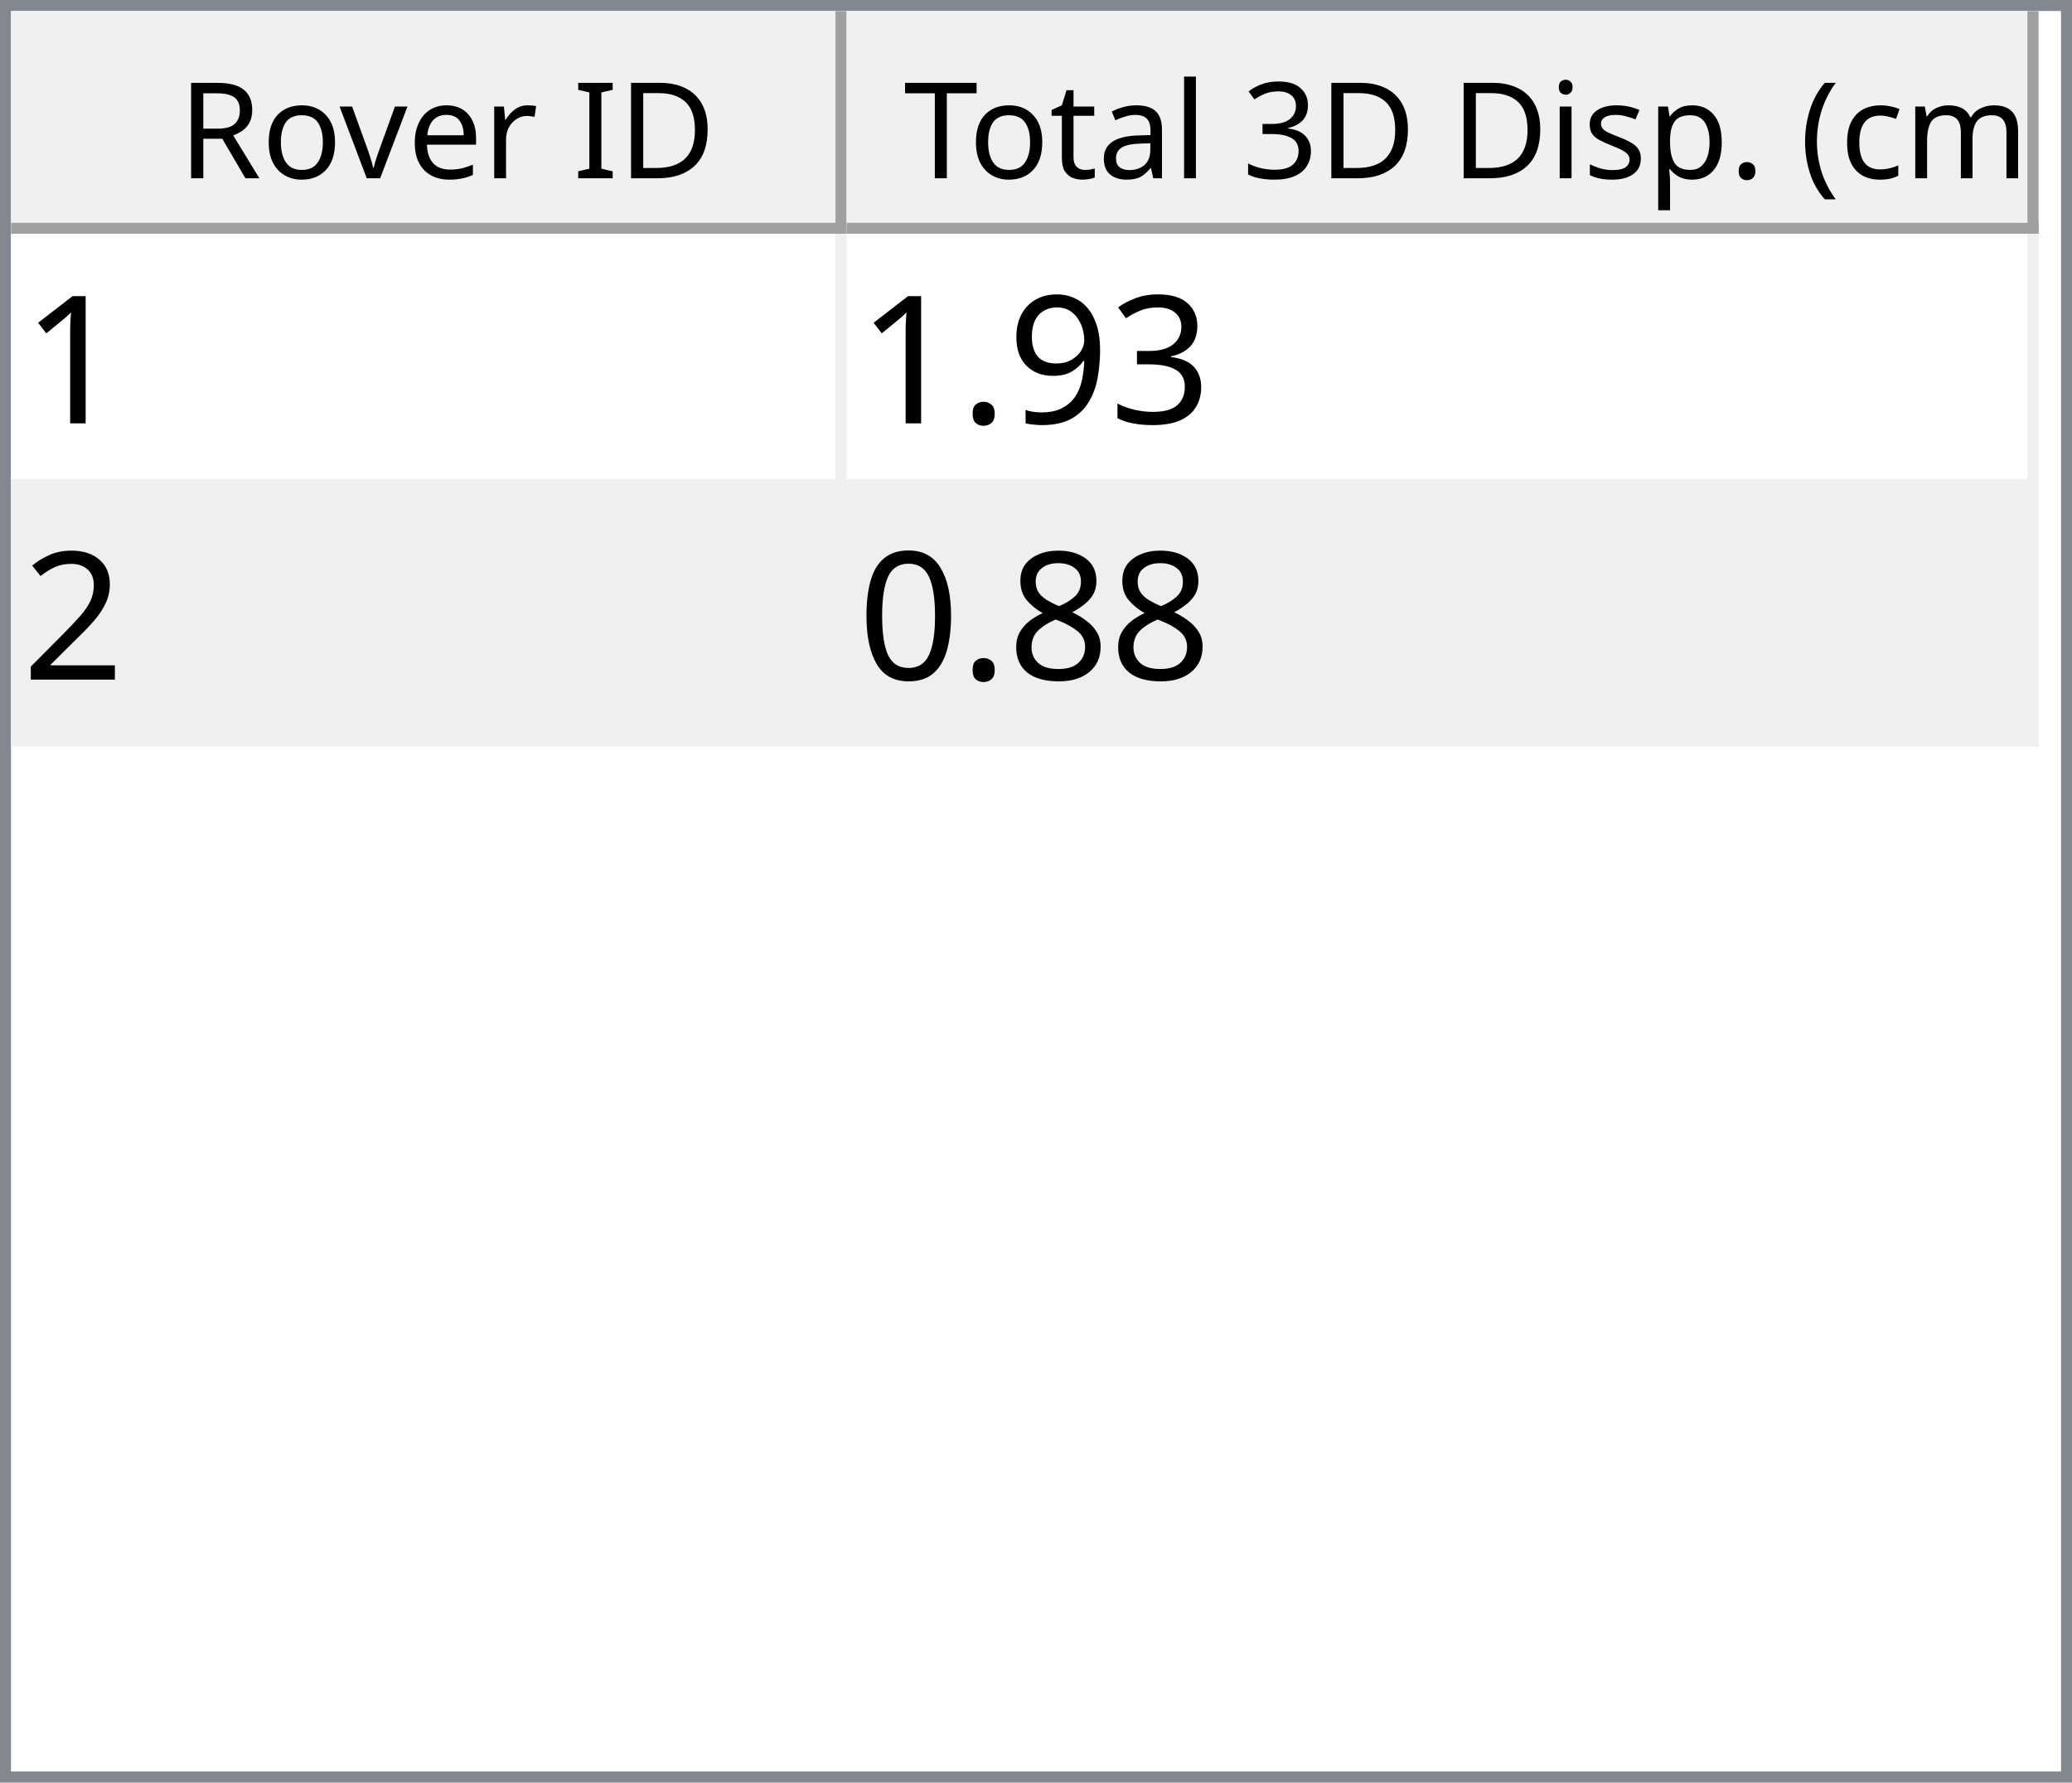
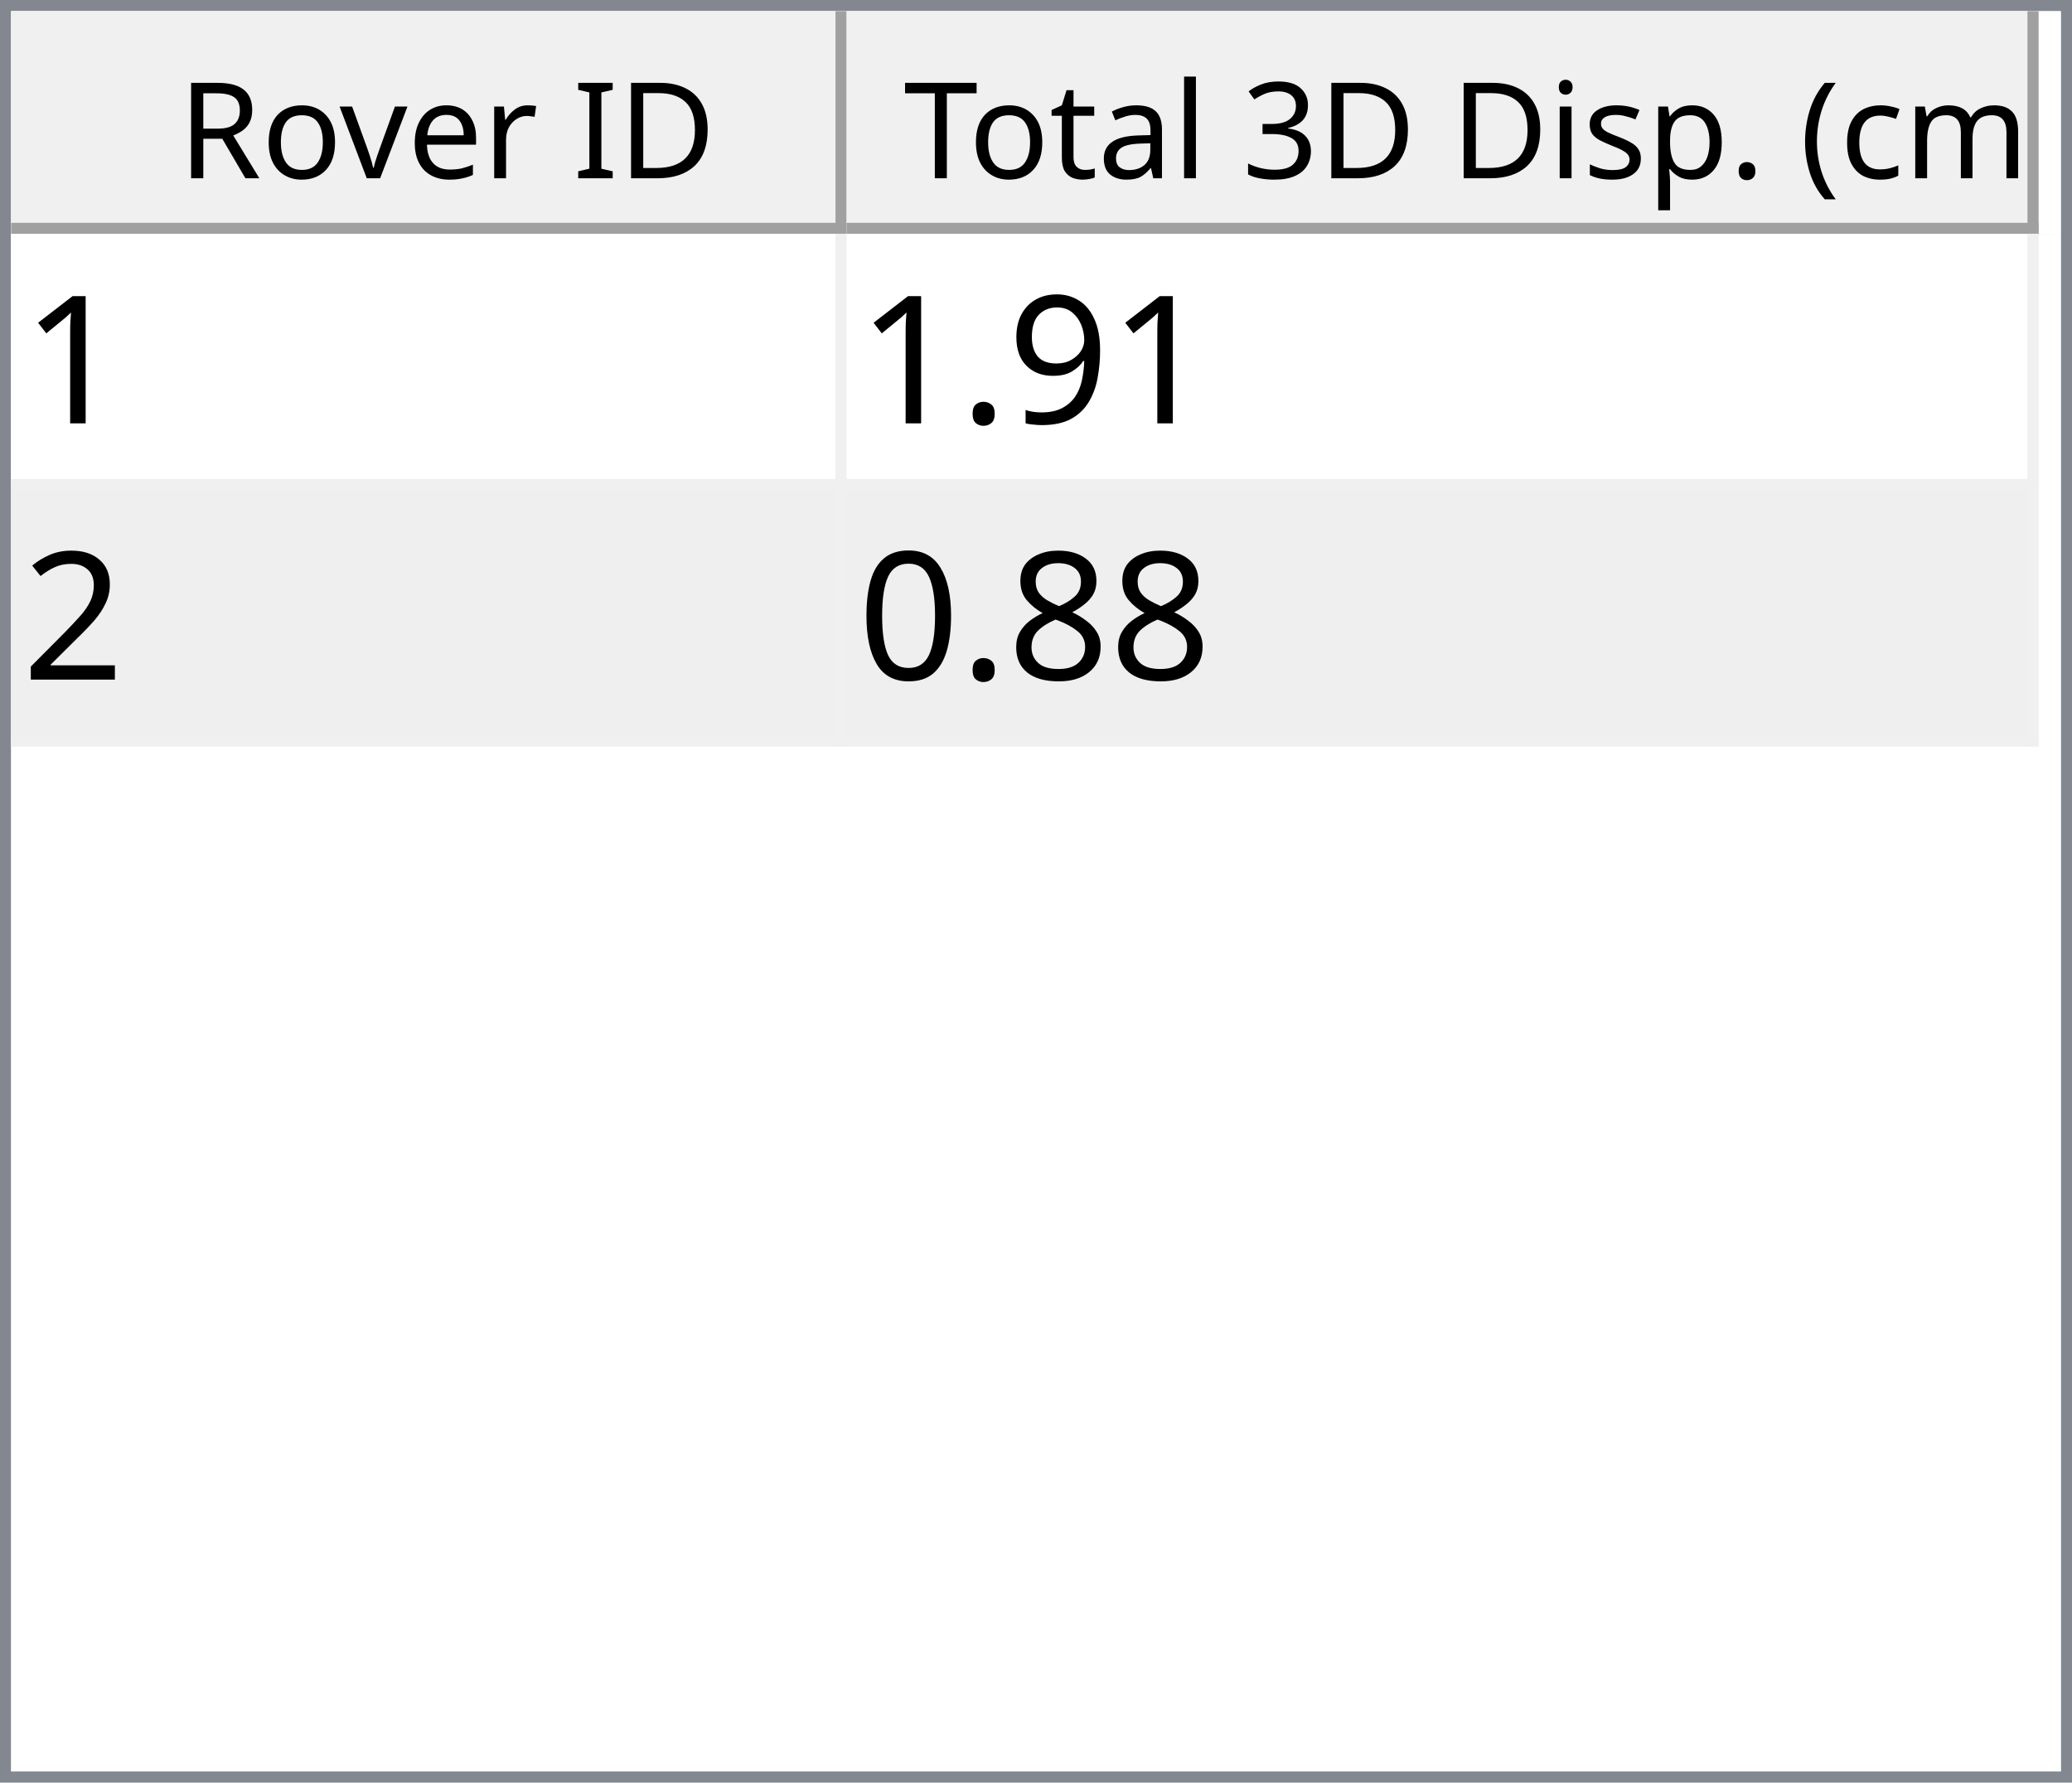
<svg xmlns="http://www.w3.org/2000/svg" style="fill-opacity:1; color-rendering:auto; color-interpolation:auto; text-rendering:auto; stroke:black; stroke-linecap:square; stroke-miterlimit:10; shape-rendering:auto; stroke-opacity:1; fill:black; stroke-dasharray:none; font-weight:normal; stroke-width:1; font-family:'Dialog'; font-style:normal; stroke-linejoin:miter; font-size:12px; stroke-dashoffset:0; image-rendering:auto;" width="186" height="160">
  <defs id="genericDefs" />
  <g>
    <defs id="defs1">
      <clipPath clipPathUnits="userSpaceOnUse" id="clipPath1">
        <path d="M0 0 L186 0 L186 160 L0 160 L0 0 Z" />
      </clipPath>
      <clipPath clipPathUnits="userSpaceOnUse" id="clipPath2">
        <path d="M0 0 L0 160 L186 160 L186 0 Z" />
      </clipPath>
      <clipPath clipPathUnits="userSpaceOnUse" id="clipPath3">
        <path d="M0 0 L0 20 L184 20 L184 0 Z" />
      </clipPath>
      <clipPath clipPathUnits="userSpaceOnUse" id="clipPath4">
        <path d="M0 0 L0 20 L75 20 L75 0 Z" />
      </clipPath>
      <clipPath clipPathUnits="userSpaceOnUse" id="clipPath5">
        <path d="M1 1 L1 19 L74 19 L74 1 Z" />
      </clipPath>
      <clipPath clipPathUnits="userSpaceOnUse" id="clipPath6">
        <path d="M0 0 L0 18 L73 18 L73 0 Z" />
      </clipPath>
      <clipPath clipPathUnits="userSpaceOnUse" id="clipPath7">
        <path d="M-0.5 -0.5 L-0.5 19.5 L74.5 19.5 L74.5 -0.5 Z" />
      </clipPath>
      <clipPath clipPathUnits="userSpaceOnUse" id="clipPath8">
        <path d="M0 0 L0 20 L107 20 L107 0 Z" />
      </clipPath>
      <clipPath clipPathUnits="userSpaceOnUse" id="clipPath9">
        <path d="M1 1 L1 19 L106 19 L106 1 Z" />
      </clipPath>
      <clipPath clipPathUnits="userSpaceOnUse" id="clipPath10">
        <path d="M0 0 L0 18 L105 18 L105 0 Z" />
      </clipPath>
      <clipPath clipPathUnits="userSpaceOnUse" id="clipPath11">
        <path d="M-0.5 -0.5 L-0.5 19.5 L106.5 19.5 L106.5 -0.5 Z" />
      </clipPath>
      <clipPath clipPathUnits="userSpaceOnUse" id="clipPath12">
        <path d="M0 0 L0 138 L184 138 L184 0 Z" />
      </clipPath>
      <clipPath clipPathUnits="userSpaceOnUse" id="clipPath13">
        <path d="M0 0 L0 46 L182 46 L182 0 Z" />
      </clipPath>
      <clipPath clipPathUnits="userSpaceOnUse" id="clipPath14">
        <path d="M-0.5 -0.5 L-0.5 45.5 L181.5 45.5 L181.5 -0.5 Z" />
      </clipPath>
      <clipPath clipPathUnits="userSpaceOnUse" id="clipPath15">
        <path d="M0 0 L0 22 L74 22 L74 0 Z" />
      </clipPath>
      <clipPath clipPathUnits="userSpaceOnUse" id="clipPath16">
        <path d="M0 0 L0 22 L106 22 L106 0 Z" />
      </clipPath>
      <font horiz-adv-x="64.551" id="font1">
        <font-face ascent="107.91" descent="25.098" units-per-em="100" style="font-style:normal; font-family:Segoe UI; font-weight:normal;" />
        <missing-glyph horiz-adv-x="64.551" d="M8.109 0 L8.109 68.266 L56.453 68.266 L56.453 0 L8.109 0 ZM15.328 7.234 L49.219 7.234 L49.219 61.031 L15.328 61.031 L15.328 7.234 Z" />
        <glyph unicode="D" horiz-adv-x="70.117" d="M9.188 0 L9.188 70.016 L28.516 70.016 Q65.531 70.016 65.531 35.891 Q65.531 19.672 55.25 9.836 Q44.969 0 27.734 0 L9.188 0 ZM17.391 62.594 L17.391 7.422 L27.828 7.422 Q41.609 7.422 49.273 14.797 Q56.938 22.172 56.938 35.688 Q56.938 62.594 28.328 62.594 L17.391 62.594 Z" />
        <glyph unicode="I" horiz-adv-x="26.611" d="M17.391 0 L9.188 0 L9.188 70.016 L17.391 70.016 L17.391 0 Z" />
        <glyph unicode=" " horiz-adv-x="27.393" d="" />
        <glyph unicode="r" horiz-adv-x="34.766" d="M34.188 41.891 Q32.078 43.5 28.125 43.5 Q23 43.5 19.555 38.672 Q16.109 33.844 16.109 25.484 L16.109 0 L8.109 0 L8.109 50 L16.109 50 L16.109 39.703 L16.312 39.703 Q18.016 44.969 21.531 47.922 Q25.047 50.875 29.391 50.875 Q32.516 50.875 34.188 50.203 L34.188 41.891 Z" />
        <glyph unicode="e" horiz-adv-x="52.295" d="M48.297 23 L12.984 23 Q13.188 14.656 17.484 10.109 Q21.781 5.562 29.297 5.562 Q37.75 5.562 44.828 11.141 L44.828 3.609 Q38.234 -1.172 27.391 -1.172 Q16.797 -1.172 10.742 5.641 Q4.688 12.453 4.688 24.812 Q4.688 36.469 11.305 43.82 Q17.922 51.172 27.734 51.172 Q37.547 51.172 42.922 44.828 Q48.297 38.484 48.297 27.203 L48.297 23 ZM40.094 29.781 Q40.047 36.719 36.75 40.578 Q33.453 44.438 27.594 44.438 Q21.922 44.438 17.969 40.383 Q14.016 36.328 13.094 29.781 L40.094 29.781 Z" />
        <glyph unicode="v" horiz-adv-x="47.9" d="M47.406 50 L27.484 0 L19.625 0 L0.688 50 L9.469 50 L22.172 13.672 Q23.578 9.672 23.922 6.688 L24.125 6.688 Q24.609 10.453 25.688 13.484 L38.969 50 L47.406 50 Z" />
        <glyph unicode="o" horiz-adv-x="58.594" d="M29 -1.172 Q17.922 -1.172 11.305 5.836 Q4.688 12.844 4.688 24.422 Q4.688 37.016 11.57 44.094 Q18.453 51.172 30.172 51.172 Q41.359 51.172 47.633 44.289 Q53.906 37.406 53.906 25.203 Q53.906 13.234 47.141 6.031 Q40.375 -1.172 29 -1.172 ZM29.594 44.438 Q21.875 44.438 17.383 39.188 Q12.891 33.938 12.891 24.703 Q12.891 15.828 17.43 10.695 Q21.969 5.562 29.594 5.562 Q37.359 5.562 41.531 10.594 Q45.703 15.625 45.703 24.906 Q45.703 34.281 41.531 39.359 Q37.359 44.438 29.594 44.438 Z" />
        <glyph unicode="R" horiz-adv-x="59.814" d="M59.375 0 L49.609 0 L37.891 19.625 Q36.281 22.359 34.766 24.289 Q33.25 26.219 31.664 27.438 Q30.078 28.656 28.25 29.219 Q26.422 29.781 24.125 29.781 L17.391 29.781 L17.391 0 L9.188 0 L9.188 70.016 L30.078 70.016 Q34.672 70.016 38.555 68.867 Q42.438 67.719 45.289 65.375 Q48.141 63.031 49.758 59.547 Q51.375 56.062 51.375 51.375 Q51.375 47.703 50.273 44.656 Q49.172 41.609 47.148 39.211 Q45.125 36.812 42.266 35.133 Q39.406 33.453 35.844 32.516 L35.844 32.328 Q37.594 31.547 38.891 30.547 Q40.188 29.547 41.359 28.18 Q42.531 26.812 43.68 25.078 Q44.828 23.344 46.234 21.047 L59.375 0 ZM17.391 62.594 L17.391 37.203 L28.516 37.203 Q31.594 37.203 34.203 38.133 Q36.812 39.062 38.719 40.797 Q40.625 42.531 41.703 45.047 Q42.781 47.562 42.781 50.688 Q42.781 56.297 39.141 59.445 Q35.5 62.594 28.609 62.594 L17.391 62.594 Z" />
        <glyph unicode=")" horiz-adv-x="30.176" d="M8.297 -15.922 L1.172 -15.922 Q16.406 2.344 16.406 26.812 Q16.406 51.469 1.078 70.016 L8.297 70.016 Q23.531 52.156 23.531 26.703 Q23.531 1.375 8.297 -15.922 Z" />
        <glyph unicode="m" horiz-adv-x="86.133" d="M79.109 0 L71.094 0 L71.094 28.719 Q71.094 37.016 68.531 40.727 Q65.969 44.438 59.906 44.438 Q54.781 44.438 51.195 39.75 Q47.609 35.062 47.609 28.516 L47.609 0 L39.594 0 L39.594 29.688 Q39.594 44.438 28.219 44.438 Q22.953 44.438 19.531 40.016 Q16.109 35.594 16.109 28.516 L16.109 0 L8.109 0 L8.109 50 L16.109 50 L16.109 42.094 L16.312 42.094 Q21.625 51.172 31.844 51.172 Q36.969 51.172 40.773 48.312 Q44.578 45.453 46 40.828 Q51.562 51.172 62.594 51.172 Q79.109 51.172 79.109 30.812 L79.109 0 Z" />
        <glyph unicode="c" horiz-adv-x="46.191" d="M42.188 2.297 Q36.422 -1.172 28.516 -1.172 Q17.828 -1.172 11.258 5.789 Q4.688 12.75 4.688 23.828 Q4.688 36.188 11.766 43.68 Q18.844 51.172 30.672 51.172 Q37.25 51.172 42.281 48.734 L42.281 40.531 Q36.719 44.438 30.375 44.438 Q22.703 44.438 17.797 38.945 Q12.891 33.453 12.891 24.516 Q12.891 15.719 17.508 10.641 Q22.125 5.562 29.891 5.562 Q36.422 5.562 42.188 9.906 L42.188 2.297 Z" />
        <glyph unicode="(" horiz-adv-x="30.176" d="M29.109 -15.922 L21.969 -15.922 Q6.844 1.375 6.844 26.703 Q6.844 52.156 21.969 70.016 L29.203 70.016 Q13.875 51.469 13.875 26.812 Q13.875 2.344 29.109 -15.922 Z" />
        <glyph unicode="." horiz-adv-x="21.68" d="M10.891 -1.078 Q8.641 -1.078 7.055 0.539 Q5.469 2.156 5.469 4.391 Q5.469 6.641 7.055 8.273 Q8.641 9.906 10.891 9.906 Q13.188 9.906 14.797 8.273 Q16.406 6.641 16.406 4.391 Q16.406 2.156 14.797 0.539 Q13.188 -1.078 10.891 -1.078 Z" />
        <glyph unicode="p" horiz-adv-x="58.789" d="M16.312 7.234 L16.109 7.234 L16.109 -23 L8.109 -23 L8.109 50 L16.109 50 L16.109 41.219 L16.312 41.219 Q22.219 51.172 33.594 51.172 Q43.266 51.172 48.688 44.461 Q54.109 37.75 54.109 26.469 Q54.109 13.922 48 6.375 Q41.891 -1.172 31.297 -1.172 Q21.578 -1.172 16.312 7.234 ZM16.109 27.391 L16.109 20.406 Q16.109 14.203 20.141 9.883 Q24.172 5.562 30.375 5.562 Q37.641 5.562 41.773 11.133 Q45.906 16.703 45.906 26.609 Q45.906 34.969 42.047 39.703 Q38.188 44.438 31.594 44.438 Q24.609 44.438 20.359 39.578 Q16.109 34.719 16.109 27.391 Z" />
        <glyph unicode="s" horiz-adv-x="42.432" d="M5.078 1.812 L5.078 10.406 Q11.625 5.562 19.484 5.562 Q30.031 5.562 30.031 12.594 Q30.031 14.594 29.125 15.992 Q28.219 17.391 26.68 18.461 Q25.141 19.531 23.07 20.383 Q21 21.234 18.609 22.172 Q15.281 23.484 12.766 24.828 Q10.25 26.172 8.57 27.859 Q6.891 29.547 6.031 31.695 Q5.172 33.844 5.172 36.719 Q5.172 40.234 6.789 42.945 Q8.406 45.656 11.086 47.484 Q13.766 49.312 17.211 50.242 Q20.656 51.172 24.312 51.172 Q30.812 51.172 35.938 48.922 L35.938 40.828 Q30.422 44.438 23.25 44.438 Q21 44.438 19.195 43.922 Q17.391 43.406 16.094 42.477 Q14.797 41.547 14.086 40.258 Q13.375 38.969 13.375 37.406 Q13.375 35.453 14.086 34.133 Q14.797 32.812 16.164 31.789 Q17.531 30.766 19.484 29.938 Q21.438 29.109 23.922 28.125 Q27.25 26.859 29.883 25.516 Q32.516 24.172 34.375 22.484 Q36.234 20.797 37.234 18.602 Q38.234 16.406 38.234 13.375 Q38.234 9.672 36.602 6.938 Q34.969 4.203 32.234 2.398 Q29.5 0.594 25.93 -0.289 Q22.359 -1.172 18.453 -1.172 Q10.75 -1.172 5.078 1.812 Z" />
        <glyph unicode="i" horiz-adv-x="24.219" d="M12.203 62.703 Q10.062 62.703 8.547 64.164 Q7.031 65.625 7.031 67.875 Q7.031 70.125 8.547 71.609 Q10.062 73.094 12.203 73.094 Q14.406 73.094 15.945 71.609 Q17.484 70.125 17.484 67.875 Q17.484 65.719 15.945 64.211 Q14.406 62.703 12.203 62.703 ZM16.109 0 L8.109 0 L8.109 50 L16.109 50 L16.109 0 Z" />
        <glyph unicode="3" horiz-adv-x="53.906" d="M46.531 19.828 Q46.531 15.094 44.75 11.211 Q42.969 7.328 39.719 4.57 Q36.469 1.812 31.93 0.297 Q27.391 -1.219 21.922 -1.219 Q11.922 -1.219 6 2.594 L6 11.188 Q13.094 5.609 22.219 5.609 Q25.875 5.609 28.828 6.539 Q31.781 7.469 33.906 9.227 Q36.031 10.984 37.18 13.477 Q38.328 15.969 38.328 19.094 Q38.328 32.812 18.797 32.812 L12.984 32.812 L12.984 39.594 L18.5 39.594 Q35.797 39.594 35.797 52.484 Q35.797 64.406 22.609 64.406 Q15.188 64.406 8.688 59.422 L8.688 67.188 Q15.375 71.188 24.609 71.188 Q29 71.188 32.57 69.969 Q36.141 68.75 38.68 66.555 Q41.219 64.359 42.609 61.281 Q44 58.203 44 54.5 Q44 40.672 30.031 36.719 L30.031 36.531 Q33.594 36.141 36.625 34.797 Q39.656 33.453 41.852 31.305 Q44.047 29.156 45.289 26.25 Q46.531 23.344 46.531 19.828 Z" />
        <glyph unicode="l" horiz-adv-x="24.219" d="M16.109 0 L8.109 0 L8.109 74.031 L16.109 74.031 L16.109 0 Z" />
        <glyph unicode="a" horiz-adv-x="50.879" d="M43.891 0 L35.891 0 L35.891 7.812 L35.688 7.812 Q30.469 -1.172 20.312 -1.172 Q12.844 -1.172 8.617 2.781 Q4.391 6.734 4.391 13.281 Q4.391 27.297 20.906 29.594 L35.891 31.688 Q35.891 44.438 25.594 44.438 Q16.547 44.438 9.281 38.281 L9.281 46.484 Q16.656 51.172 26.266 51.172 Q43.891 51.172 43.891 32.516 L43.891 0 ZM35.891 25.297 L23.828 23.641 Q18.266 22.859 15.43 20.875 Q12.594 18.891 12.594 13.875 Q12.594 10.203 15.211 7.883 Q17.828 5.562 22.172 5.562 Q28.125 5.562 32.008 9.742 Q35.891 13.922 35.891 20.312 L35.891 25.297 Z" />
        <glyph unicode="t" horiz-adv-x="33.887" d="M31.297 0.484 Q28.469 -1.078 23.828 -1.078 Q10.688 -1.078 10.688 13.578 L10.688 43.172 L2.094 43.172 L2.094 50 L10.688 50 L10.688 62.203 L18.703 64.797 L18.703 50 L31.297 50 L31.297 43.172 L18.703 43.172 L18.703 14.984 Q18.703 9.969 20.414 7.82 Q22.125 5.672 26.078 5.672 Q29.109 5.672 31.297 7.328 L31.297 0.484 Z" />
        <glyph unicode="T" horiz-adv-x="52.393" d="M50.594 62.594 L30.375 62.594 L30.375 0 L22.172 0 L22.172 62.594 L2 62.594 L2 70.016 L50.594 70.016 L50.594 62.594 Z" />
      </font>
      <font horiz-adv-x="75.0" id="font2">
        <font-face ascent="100.537" descent="21.973" units-per-em="100" style="font-style:normal; font-family:sans-serif; font-weight:normal;" />
        <missing-glyph horiz-adv-x="75.0" d="M12.5 0 L12.5 62.5 L62.5 62.5 L62.5 0 L12.5 0 ZM14.062 1.562 L60.938 1.562 L60.938 60.938 L14.062 60.938 L14.062 1.562 Z" />
        <glyph unicode="1" horiz-adv-x="55.615" d="M37.25 0 L28.469 0 L28.469 56 Q25.297 52.984 20.141 49.953 Q14.984 46.922 10.891 45.406 L10.891 53.906 Q18.266 57.375 23.781 62.305 Q29.297 67.234 31.594 71.875 L37.25 71.875 L37.25 0 Z" />
-         <glyph unicode="3" horiz-adv-x="55.615" d="M4.203 18.891 L12.984 20.062 Q14.5 12.594 18.141 9.297 Q21.781 6 27 6 Q33.203 6 37.477 10.297 Q41.75 14.594 41.75 20.953 Q41.75 27 37.797 30.93 Q33.844 34.859 27.734 34.859 Q25.25 34.859 21.531 33.891 L22.516 41.609 Q23.391 41.5 23.922 41.5 Q29.547 41.5 34.039 44.43 Q38.531 47.359 38.531 53.469 Q38.531 58.297 35.258 61.477 Q31.984 64.656 26.812 64.656 Q21.688 64.656 18.266 61.43 Q14.844 58.203 13.875 51.766 L5.078 53.328 Q6.688 62.156 12.398 67.016 Q18.109 71.875 26.609 71.875 Q32.469 71.875 37.398 69.359 Q42.328 66.844 44.945 62.5 Q47.562 58.156 47.562 53.266 Q47.562 48.641 45.07 44.828 Q42.578 41.016 37.703 38.766 Q44.047 37.312 47.562 32.695 Q51.078 28.078 51.078 21.141 Q51.078 11.766 44.242 5.25 Q37.406 -1.266 26.953 -1.266 Q17.531 -1.266 11.305 4.352 Q5.078 9.969 4.203 18.891 Z" />
        <glyph unicode="9" horiz-adv-x="55.615" d="M5.469 16.547 L13.922 17.328 Q14.984 11.375 18.016 8.688 Q21.047 6 25.781 6 Q29.828 6 32.883 7.859 Q35.938 9.719 37.891 12.82 Q39.844 15.922 41.164 21.195 Q42.484 26.469 42.484 31.938 Q42.484 32.516 42.438 33.688 Q39.797 29.5 35.234 26.883 Q30.672 24.266 25.344 24.266 Q16.453 24.266 10.305 30.711 Q4.156 37.156 4.156 47.703 Q4.156 58.594 10.578 65.234 Q17 71.875 26.656 71.875 Q33.641 71.875 39.43 68.117 Q45.219 64.359 48.219 57.398 Q51.219 50.438 51.219 37.25 Q51.219 23.531 48.242 15.406 Q45.266 7.281 39.383 3.031 Q33.5 -1.219 25.594 -1.219 Q17.188 -1.219 11.867 3.445 Q6.547 8.109 5.469 16.547 ZM41.453 48.141 Q41.453 55.719 37.43 60.156 Q33.406 64.594 27.734 64.594 Q21.875 64.594 17.531 59.812 Q13.188 55.031 13.188 47.406 Q13.188 40.578 17.312 36.305 Q21.438 32.031 27.484 32.031 Q33.594 32.031 37.523 36.305 Q41.453 40.578 41.453 48.141 Z" />
        <glyph unicode="." horiz-adv-x="27.783" d="M9.078 0 L9.078 10.016 L19.094 10.016 L19.094 0 L9.078 0 Z" />
        <glyph unicode="2" horiz-adv-x="55.615" d="M50.344 8.453 L50.344 0 L3.031 0 Q2.938 3.172 4.047 6.109 Q5.859 10.938 9.836 15.625 Q13.812 20.312 21.344 26.469 Q33.016 36.031 37.117 41.625 Q41.219 47.219 41.219 52.203 Q41.219 57.422 37.477 61.008 Q33.734 64.594 27.734 64.594 Q21.391 64.594 17.578 60.789 Q13.766 56.984 13.719 50.25 L4.688 51.172 Q5.609 61.281 11.664 66.578 Q17.719 71.875 27.938 71.875 Q38.234 71.875 44.242 66.164 Q50.25 60.453 50.25 52 Q50.25 47.703 48.492 43.555 Q46.734 39.406 42.656 34.812 Q38.578 30.219 29.109 22.219 Q21.188 15.578 18.945 13.211 Q16.703 10.844 15.234 8.453 L50.344 8.453 Z" />
        <glyph unicode="8" horiz-adv-x="55.615" d="M17.672 38.812 Q12.203 40.828 9.57 44.539 Q6.938 48.25 6.938 53.422 Q6.938 61.234 12.555 66.555 Q18.172 71.875 27.484 71.875 Q36.859 71.875 42.578 66.43 Q48.297 60.984 48.297 53.172 Q48.297 48.188 45.68 44.508 Q43.062 40.828 37.75 38.812 Q44.344 36.672 47.781 31.883 Q51.219 27.094 51.219 20.453 Q51.219 11.281 44.727 5.031 Q38.234 -1.219 27.641 -1.219 Q17.047 -1.219 10.547 5.055 Q4.047 11.328 4.047 20.703 Q4.047 27.688 7.594 32.398 Q11.141 37.109 17.672 38.812 ZM15.922 53.719 Q15.922 48.641 19.195 45.414 Q22.469 42.188 27.688 42.188 Q32.766 42.188 36.016 45.383 Q39.266 48.578 39.266 53.219 Q39.266 58.062 35.914 61.359 Q32.562 64.656 27.594 64.656 Q22.562 64.656 19.242 61.43 Q15.922 58.203 15.922 53.719 ZM13.094 20.656 Q13.094 16.891 14.875 13.375 Q16.656 9.859 20.172 7.93 Q23.688 6 27.734 6 Q34.031 6 38.133 10.055 Q42.234 14.109 42.234 20.359 Q42.234 26.703 38.016 30.859 Q33.797 35.016 27.438 35.016 Q21.234 35.016 17.164 30.914 Q13.094 26.812 13.094 20.656 Z" />
        <glyph unicode="0" horiz-adv-x="55.615" d="M4.156 35.297 Q4.156 48 6.766 55.742 Q9.375 63.484 14.523 67.68 Q19.672 71.875 27.484 71.875 Q33.25 71.875 37.594 69.555 Q41.938 67.234 44.773 62.867 Q47.609 58.5 49.219 52.227 Q50.828 45.953 50.828 35.297 Q50.828 22.703 48.242 14.969 Q45.656 7.234 40.508 3.008 Q35.359 -1.219 27.484 -1.219 Q17.141 -1.219 11.234 6.203 Q4.156 15.141 4.156 35.297 ZM13.188 35.297 Q13.188 17.672 17.312 11.836 Q21.438 6 27.484 6 Q33.547 6 37.672 11.859 Q41.797 17.719 41.797 35.297 Q41.797 52.984 37.672 58.789 Q33.547 64.594 27.391 64.594 Q21.344 64.594 17.719 59.469 Q13.188 52.938 13.188 35.297 Z" />
      </font>
    </defs>
    <g style="fill:white; stroke:white;">
      <rect x="0" y="0" width="186" style="clip-path:url(#clipPath1); stroke:none;" height="160" />
    </g>
    <g style="fill:white; text-rendering:optimizeSpeed; color-rendering:optimizeSpeed; image-rendering:optimizeSpeed; shape-rendering:crispEdges; stroke:white; color-interpolation:sRGB;">
      <rect x="0" width="186" height="160" y="0" style="stroke:none;" />
      <path style="stroke:none;" d="M0 160 L186 160 L186 0 L0 0 Z" />
    </g>
    <g style="fill:rgb(240,240,240); font-family:'Segoe UI'; stroke:rgb(240,240,240);">
      <rect x="0" y="0" width="186" style="clip-path:url(#clipPath2); stroke:none;" height="160" />
    </g>
    <g style="fill:rgb(130,135,144); font-family:'Segoe UI'; stroke:rgb(130,135,144);">
      <path d="M0 0 L186 0 L186 160 L0 160 L0 0 ZM1 1 L185 1 L185 159 L1 159 L1 1 Z" style="fill-rule:evenodd; clip-path:url(#clipPath2); stroke:none;" />
    </g>
    <g style="fill:white; font-family:'Segoe UI'; stroke:white;" transform="translate(1,1)">
      <rect x="0" y="0" width="184" style="clip-path:url(#clipPath3); stroke:none;" height="20" />
    </g>
    <g style="fill:rgb(240,240,240); font-family:'Segoe UI'; stroke:rgb(240,240,240);" transform="translate(1,1)">
      <rect x="0" y="0" width="75" style="clip-path:url(#clipPath4); stroke:none;" height="20" />
    </g>
    <g style="font-family:'Segoe UI';" transform="translate(2,2)">
      <text x="14" xml:space="preserve" y="14" style="clip-path:url(#clipPath6); stroke:none;">Rover ID</text>
    </g>
    <g style="fill:rgb(160,160,160); font-family:'Segoe UI'; stroke:rgb(160,160,160); stroke-linejoin:bevel;" transform="translate(1.5,1.5)">
      <line x1="74" x2="74" y1="0" style="fill:none; clip-path:url(#clipPath7);" y2="19" />
    </g>
    <g style="fill:rgb(160,160,160); font-family:'Segoe UI'; stroke:rgb(160,160,160); stroke-linejoin:bevel;" transform="matrix(1,0,0,1,1,1) translate(0.5,0.5)">
      <line x1="0" x2="74" y1="19" style="fill:none; clip-path:url(#clipPath7);" y2="19" />
    </g>
    <g style="fill:rgb(240,240,240); font-family:'Segoe UI'; stroke:rgb(240,240,240);" transform="translate(76,1)">
      <rect x="0" y="0" width="107" style="clip-path:url(#clipPath8); stroke:none;" height="20" />
    </g>
    <g style="font-family:'Segoe UI';" transform="translate(77,2)">
      <text x="1" xml:space="preserve" y="14" style="clip-path:url(#clipPath10); stroke:none;"> Total 3D Disp. (cm)</text>
    </g>
    <g style="fill:rgb(160,160,160); font-family:'Segoe UI'; stroke:rgb(160,160,160); stroke-linejoin:bevel;" transform="translate(76.5,1.5)">
      <line x1="106" x2="106" y1="0" style="fill:none; clip-path:url(#clipPath11);" y2="19" />
    </g>
    <g style="fill:rgb(160,160,160); font-family:'Segoe UI'; stroke:rgb(160,160,160); stroke-linejoin:bevel;" transform="matrix(1,0,0,1,76,1) translate(0.5,0.5)">
      <line x1="0" x2="106" y1="19" style="fill:none; clip-path:url(#clipPath11);" y2="19" />
    </g>
    <g style="fill:white; font-family:'Segoe UI'; stroke:white;" transform="translate(1,21)">
      <rect x="0" y="0" width="184" style="clip-path:url(#clipPath12); stroke:none;" height="138" />
    </g>
    <g style="fill:rgb(240,240,240); font-size:16px; font-family:sans-serif; stroke:rgb(240,240,240);" transform="translate(1,21)">
      <rect x="0" y="0" width="182" style="clip-path:url(#clipPath13); stroke:none;" height="46" />
      <line transform="translate(0.5,0.5)" x1="0" x2="181" y1="22" style="clip-path:url(#clipPath14); fill:none; stroke-linejoin:bevel;" y2="22" />
    </g>
    <g transform="matrix(1,0,0,1,1,21) translate(0.5,0.5)" style="fill:rgb(240,240,240); font-size:16px; font-family:sans-serif; stroke:rgb(240,240,240); stroke-linejoin:bevel;">
      <line x1="0" x2="181" y1="45" style="fill:none; clip-path:url(#clipPath14);" y2="45" />
    </g>
    <g transform="matrix(1,0,0,1,1,21) translate(0.5,0.5)" style="fill:rgb(240,240,240); font-size:16px; font-family:sans-serif; stroke:rgb(240,240,240); stroke-linejoin:bevel;">
      <line x1="74" x2="74" y1="0" style="fill:none; clip-path:url(#clipPath14);" y2="45" />
    </g>
    <g transform="matrix(1,0,0,1,1,21) translate(0.5,0.5)" style="fill:rgb(240,240,240); font-size:16px; font-family:sans-serif; stroke:rgb(240,240,240); stroke-linejoin:bevel;">
      <line x1="181" x2="181" y1="0" style="fill:none; clip-path:url(#clipPath14);" y2="45" />
    </g>
    <g style="fill:white; font-size:16px; font-family:sans-serif; stroke:white;" transform="matrix(1,0,0,1,1,21)">
      <rect x="0" y="0" width="74" style="clip-path:url(#clipPath15); stroke:none;" height="22" />
      <text x="1" y="17" style="fill:black; clip-path:url(#clipPath15); stroke:none;" xml:space="preserve">1</text>
    </g>
    <g style="fill:white; font-size:16px; font-family:sans-serif; stroke:white;" transform="matrix(1,0,0,1,1,21) translate(75,0)">
      <rect x="0" y="0" width="106" style="clip-path:url(#clipPath16); stroke:none;" height="22" />
-       <text x="1" y="17" style="fill:black; clip-path:url(#clipPath16); stroke:none;" xml:space="preserve">1.93</text>
+       <text x="1" y="17" style="fill:black; clip-path:url(#clipPath16); stroke:none;" xml:space="preserve">1.91</text>
    </g>
    <g style="fill:rgb(239,239,239); font-size:16px; font-family:sans-serif; stroke:rgb(239,239,239);" transform="matrix(1,0,0,1,1,21) translate(0,23)">
      <rect x="0" y="0" width="74" style="clip-path:url(#clipPath15); stroke:none;" height="22" />
      <text x="1" y="17" style="fill:black; clip-path:url(#clipPath15); stroke:none;" xml:space="preserve">2</text>
    </g>
    <g style="fill:rgb(239,239,239); font-size:16px; font-family:sans-serif; stroke:rgb(239,239,239);" transform="matrix(1,0,0,1,1,21) translate(75,23)">
      <rect x="0" y="0" width="106" style="clip-path:url(#clipPath16); stroke:none;" height="22" />
      <text x="1" y="17" style="fill:black; clip-path:url(#clipPath16); stroke:none;" xml:space="preserve">0.88</text>
    </g>
  </g>
</svg>
